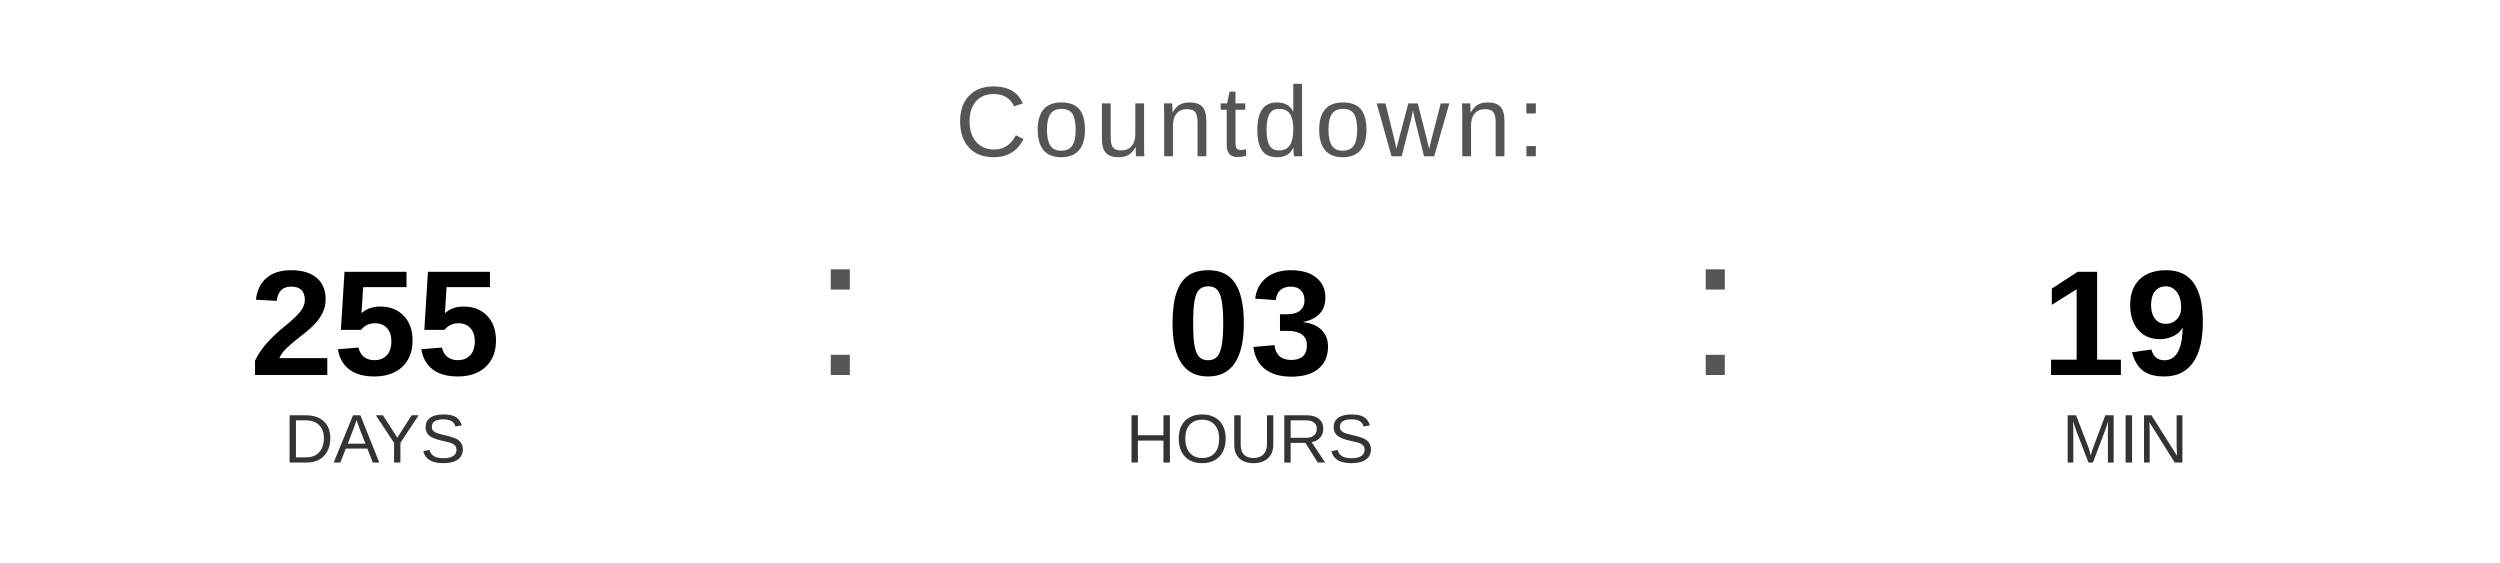
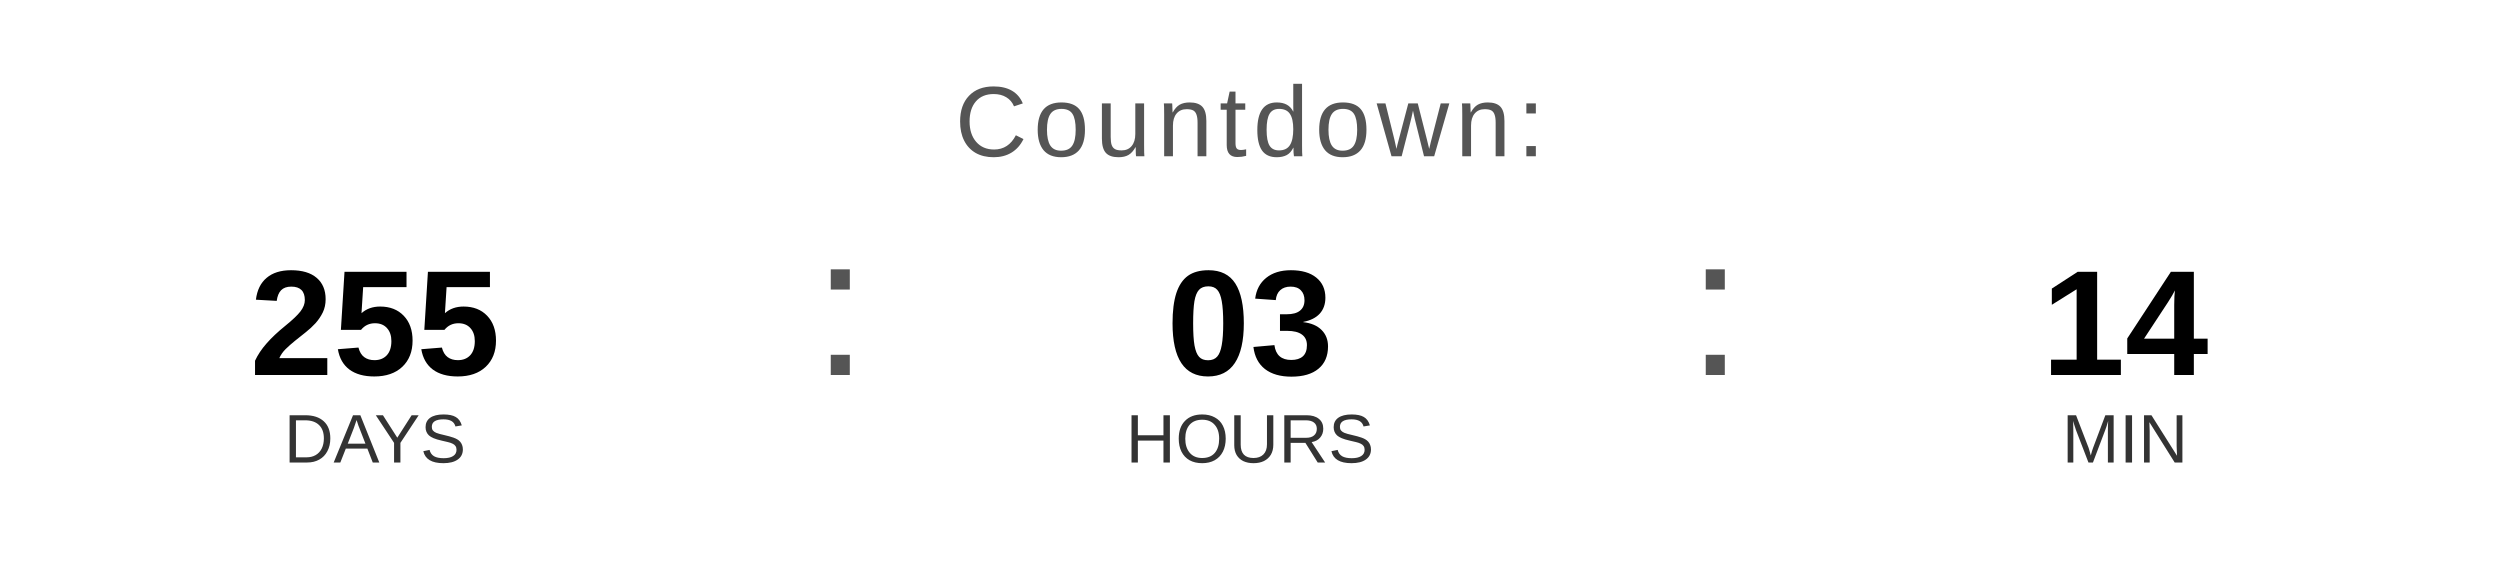
<svg xmlns="http://www.w3.org/2000/svg" width="400" height="90" viewBox="0 0 400 90">
  <text x="200" y="25" font-family="Arial, Helvetica, sans-serif" font-size="16" fill="#555555" text-anchor="middle" letter-spacing="1">
    Countdown:
  </text>
  <text x="60" y="60" font-family="Arial, Helvetica, sans-serif" font-size="24" font-weight="bold" fill="#000000" text-anchor="middle">255</text>
  <text x="60" y="74" font-family="Arial, Helvetica, sans-serif" font-size="11" fill="#333333" text-anchor="middle">DAYS</text>
  <text x="130" y="60" font-family="Arial, sans-serif" font-size="32" fill="#555555">:</text>
  <text x="200" y="60" font-family="Arial, Helvetica, sans-serif" font-size="24" font-weight="bold" fill="#000000" text-anchor="middle">03</text>
  <text x="200" y="74" font-family="Arial, Helvetica, sans-serif" font-size="11" fill="#333333" text-anchor="middle">HOURS</text>
  <text x="270" y="60" font-family="Arial, sans-serif" font-size="32" fill="#555555">:</text>
-   <text x="340" y="60" font-family="Arial, Helvetica, sans-serif" font-size="24" font-weight="bold" fill="#000000" text-anchor="middle">19</text>
+   <text x="340" y="60" font-family="Arial, Helvetica, sans-serif" font-size="24" font-weight="bold" fill="#000000" text-anchor="middle">14</text>
  <text x="340" y="74" font-family="Arial, Helvetica, sans-serif" font-size="11" fill="#333333" text-anchor="middle">MIN</text>
</svg>
